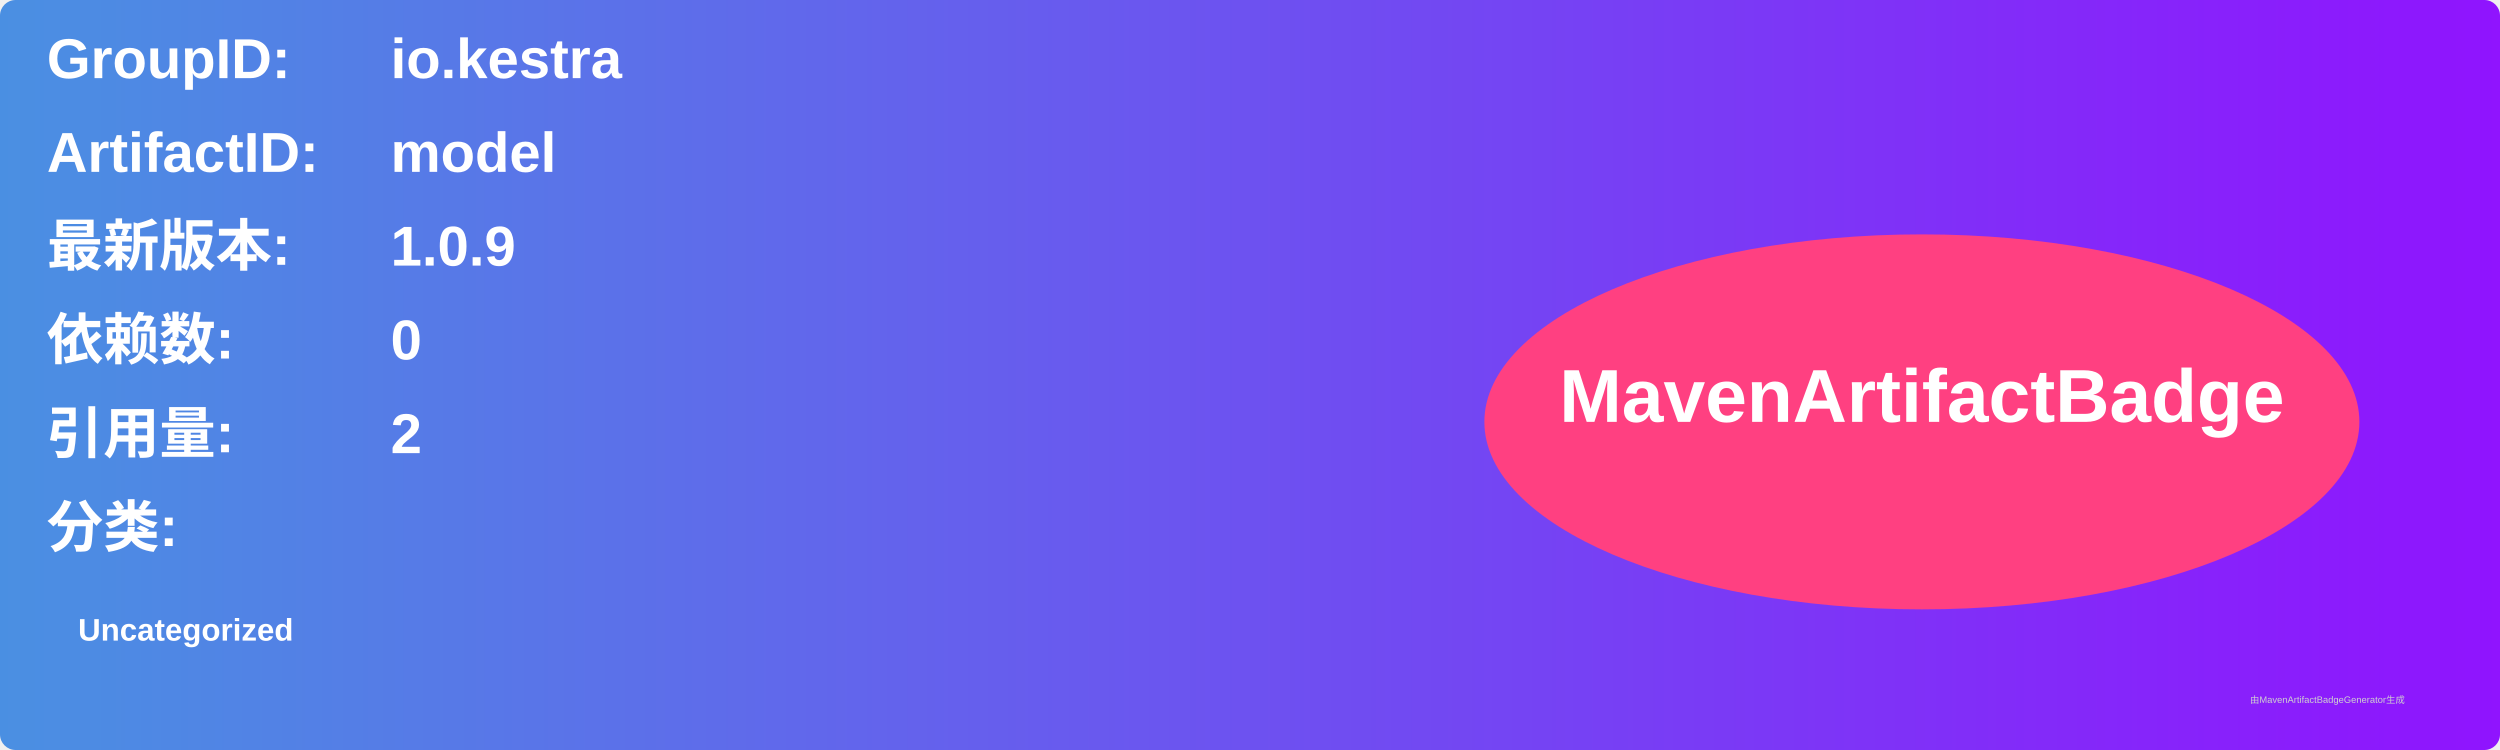
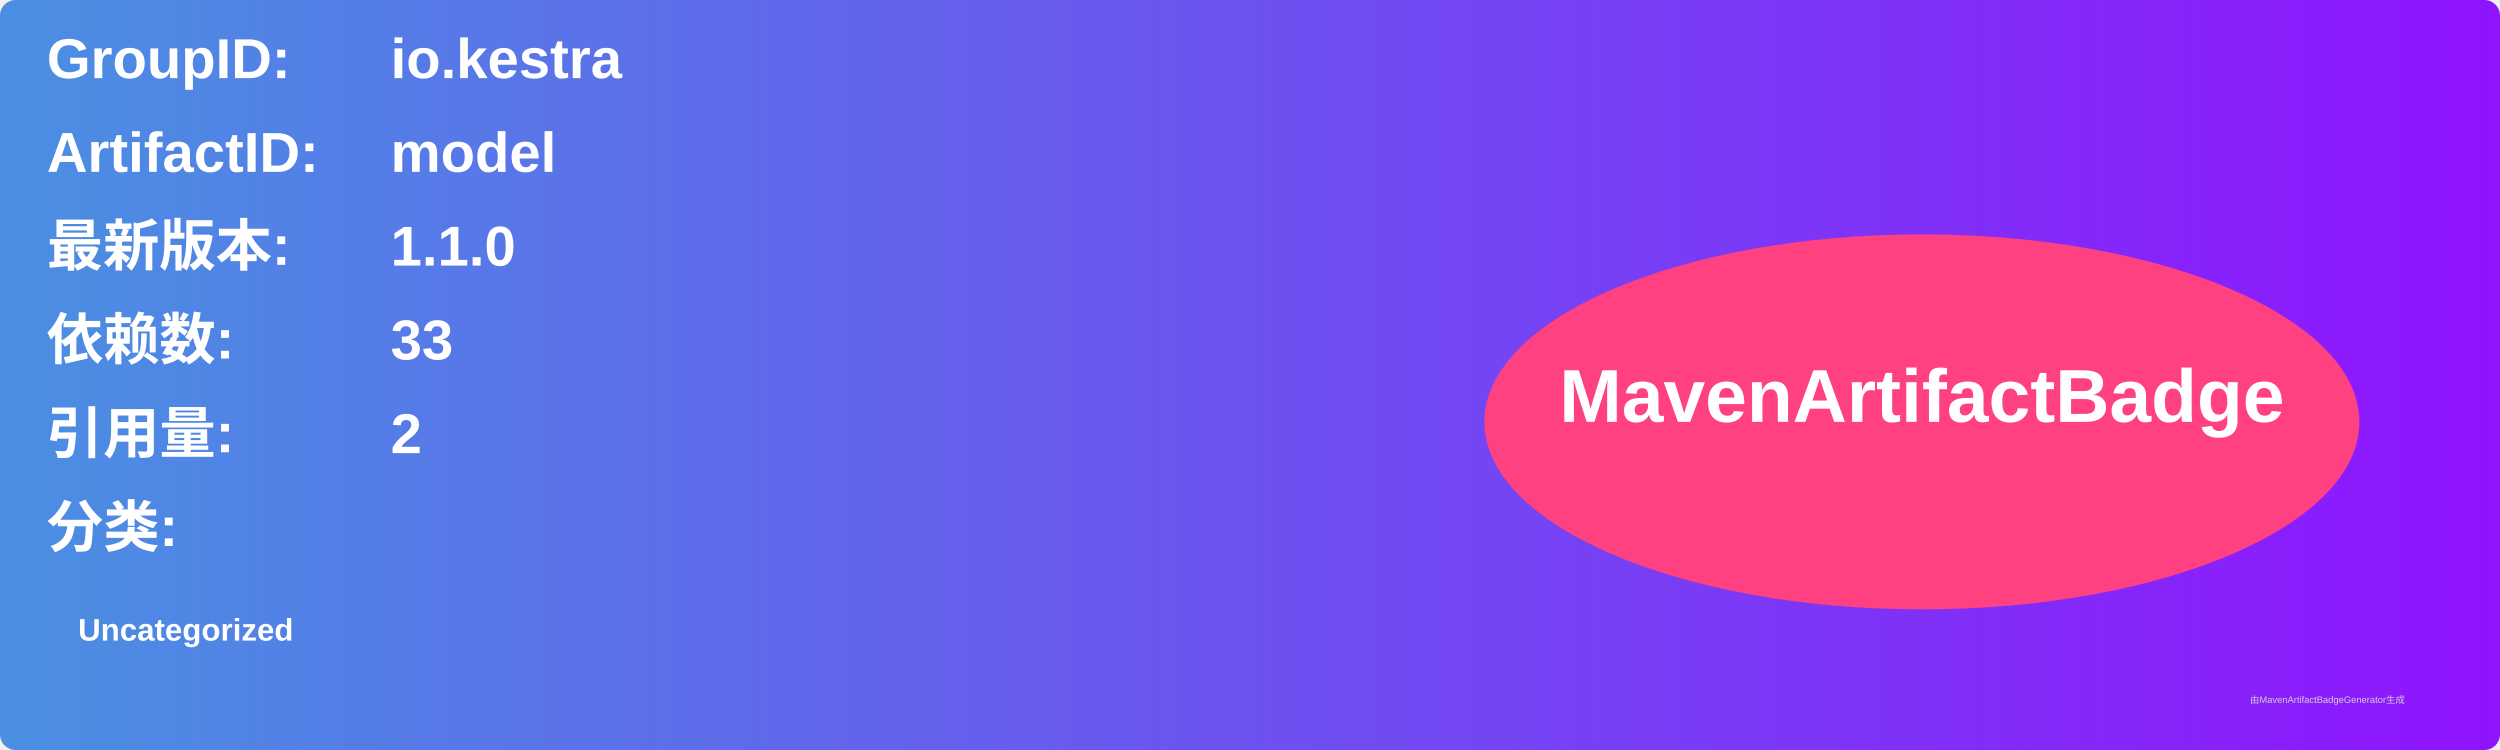
<svg xmlns="http://www.w3.org/2000/svg" width="800" height="240" viewBox="0 0 800 240">
  <linearGradient id="grad" x1="0%" y1="0%" x2="100%" y2="0%">
    <stop offset="0%" stop-color="#4a90e2" />
    <stop offset="100%" stop-color="#9013fe" />
  </linearGradient>
  <rect width="100%" height="100%" rx="5" ry="5" fill="url(#grad)" />
  <g transform="translate(15, 15)">
    <text x="0" y="10" font-family="Arial" font-size="18" fill="white" font-weight="bold" width="260">GroupID:</text>
    <text x="110" y="10" font-family="Arial" font-size="18" fill="white" font-weight="bold" width="460">io.kestra</text>
    <text x="0" y="40" font-family="Arial" font-size="18" fill="white" font-weight="bold" width="260">ArtifactID:</text>
    <text x="110" y="40" font-family="Arial" font-size="18" fill="white" font-weight="bold" width="460">model</text>
    <text x="0" y="70" font-family="Arial" font-size="18" fill="white" font-weight="bold">最新版本:</text>
    <text x="110" y="70" font-family="Arial" font-size="18" fill="white" font-weight="bold">
-       <tspan font-weight="bold">1.0.9</tspan>
+       <tspan font-weight="bold">1.1.0</tspan>
    </text>
    <text x="0" y="100" font-family="Arial" font-size="18" fill="white" font-weight="bold">依赖数: </text>
    <text x="110" y="100" font-family="Arial" font-size="18" fill="white">
-       <tspan font-weight="bold">0</tspan>
+       <tspan font-weight="bold">33</tspan>
    </text>
    <text x="0" y="130" font-family="Arial" font-size="18" fill="white" font-weight="bold">引用量: </text>
    <text x="110" y="130" font-family="Arial" font-size="18" fill="white">
      <tspan font-weight="bold">2</tspan>
    </text>
    <text x="0" y="160" font-family="Arial" font-size="18" fill="white" font-weight="bold">分类:</text>
    <text x="10" y="190" font-family="Arial" font-size="10" fill="white">
      <tspan font-weight="bold">Uncategorized</tspan>
    </text>
    <ellipse cx="600" cy="120" rx="140" ry="60" fill="#ff4081" />
    <text x="600" y="120" text-anchor="middle" font-family="Arial" font-size="24" fill="white" font-weight="bold">MavenArtifactBadge</text>
  </g>
  <text x="720" y="225" font-family="Arial" font-size="3" fill="#d0d0d0">由MavenArtifactBadgeGenerator生成</text>
</svg>
